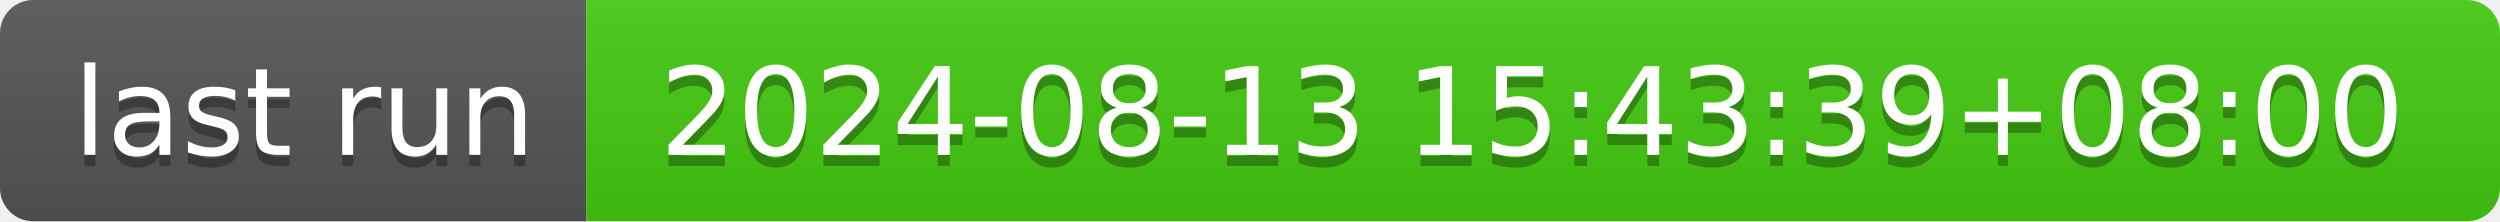
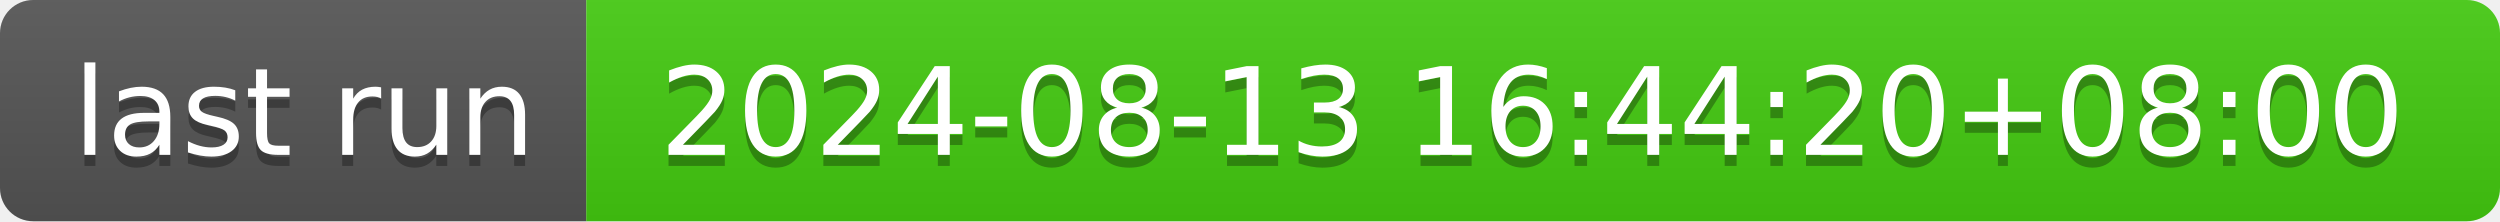
- <svg xmlns="http://www.w3.org/2000/svg" width="226" height="20" role="img" aria-label="last run: 2024-08-13 15:43:39+08:00">
+ <svg xmlns="http://www.w3.org/2000/svg" width="226" height="20" role="img" aria-label="last run: 2024-08-13 16:44:20+08:00">
  <linearGradient id="s" x2="0" y2="100%">
    <stop offset="0" stop-color="#bbb" stop-opacity=".1" />
    <stop offset="1" stop-opacity=".1" />
  </linearGradient>
  <clipPath id="r">
    <rect width="226" height="20" rx="3" fill="#fff" />
  </clipPath>
  <g clip-path="url(#r)">
    <rect width="53" height="20" fill="#555" />
    <rect x="53" width="173" height="20" fill="#4c1" />
    <rect width="226" height="20" fill="url(#s)" />
  </g>
  <g fill="#fff" text-anchor="middle" font-family="Verdana,Geneva,DejaVu Sans,sans-serif" text-rendering="geometricPrecision" font-size="110">
    <text aria-hidden="true" x="275" y="150" fill="#010101" fill-opacity=".3" transform="scale(.1)" textLength="430">last run</text>
    <text x="275" y="140" transform="scale(.1)" fill="#fff" textLength="430">last run</text>
-     <text aria-hidden="true" x="1385" y="150" fill="#010101" fill-opacity=".3" transform="scale(.1)" textLength="1630">2024-08-13 15:43:39+08:00</text>
-     <text x="1385" y="140" transform="scale(.1)" fill="#fff" textLength="1630">2024-08-13 15:43:39+08:00</text>
+     <text aria-hidden="true" x="1385" y="150" fill="#010101" fill-opacity=".3" transform="scale(.1)" textLength="1630">2024-08-13 16:44:20+08:00</text>
+     <text x="1385" y="140" transform="scale(.1)" fill="#fff" textLength="1630">2024-08-13 16:44:20+08:00</text>
  </g>
</svg>
